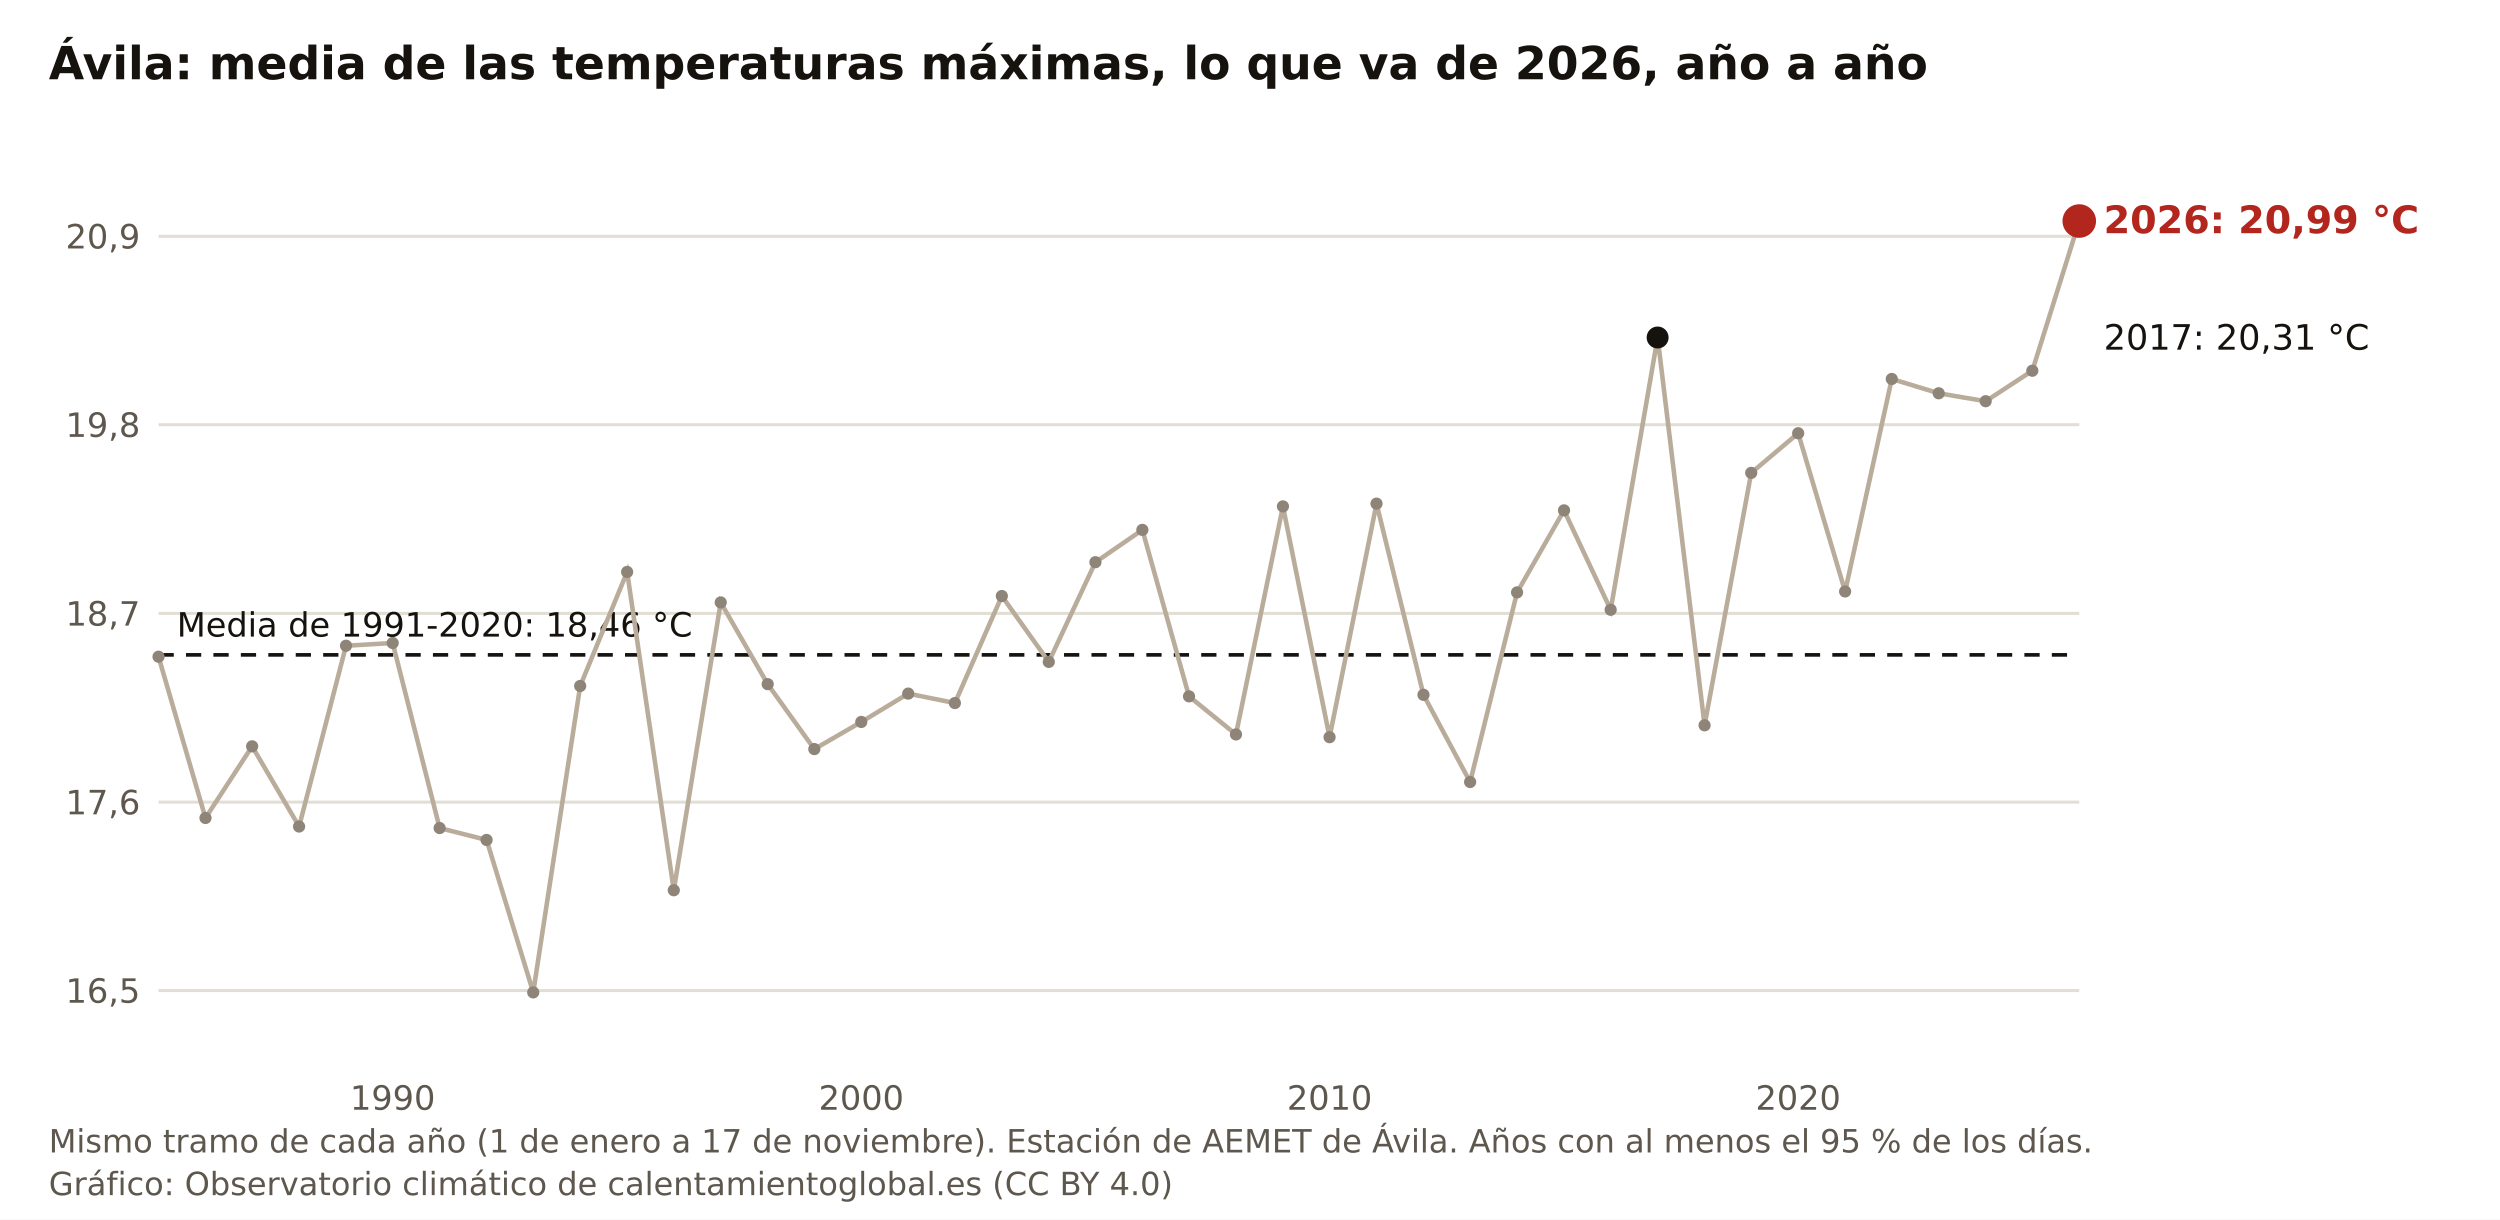
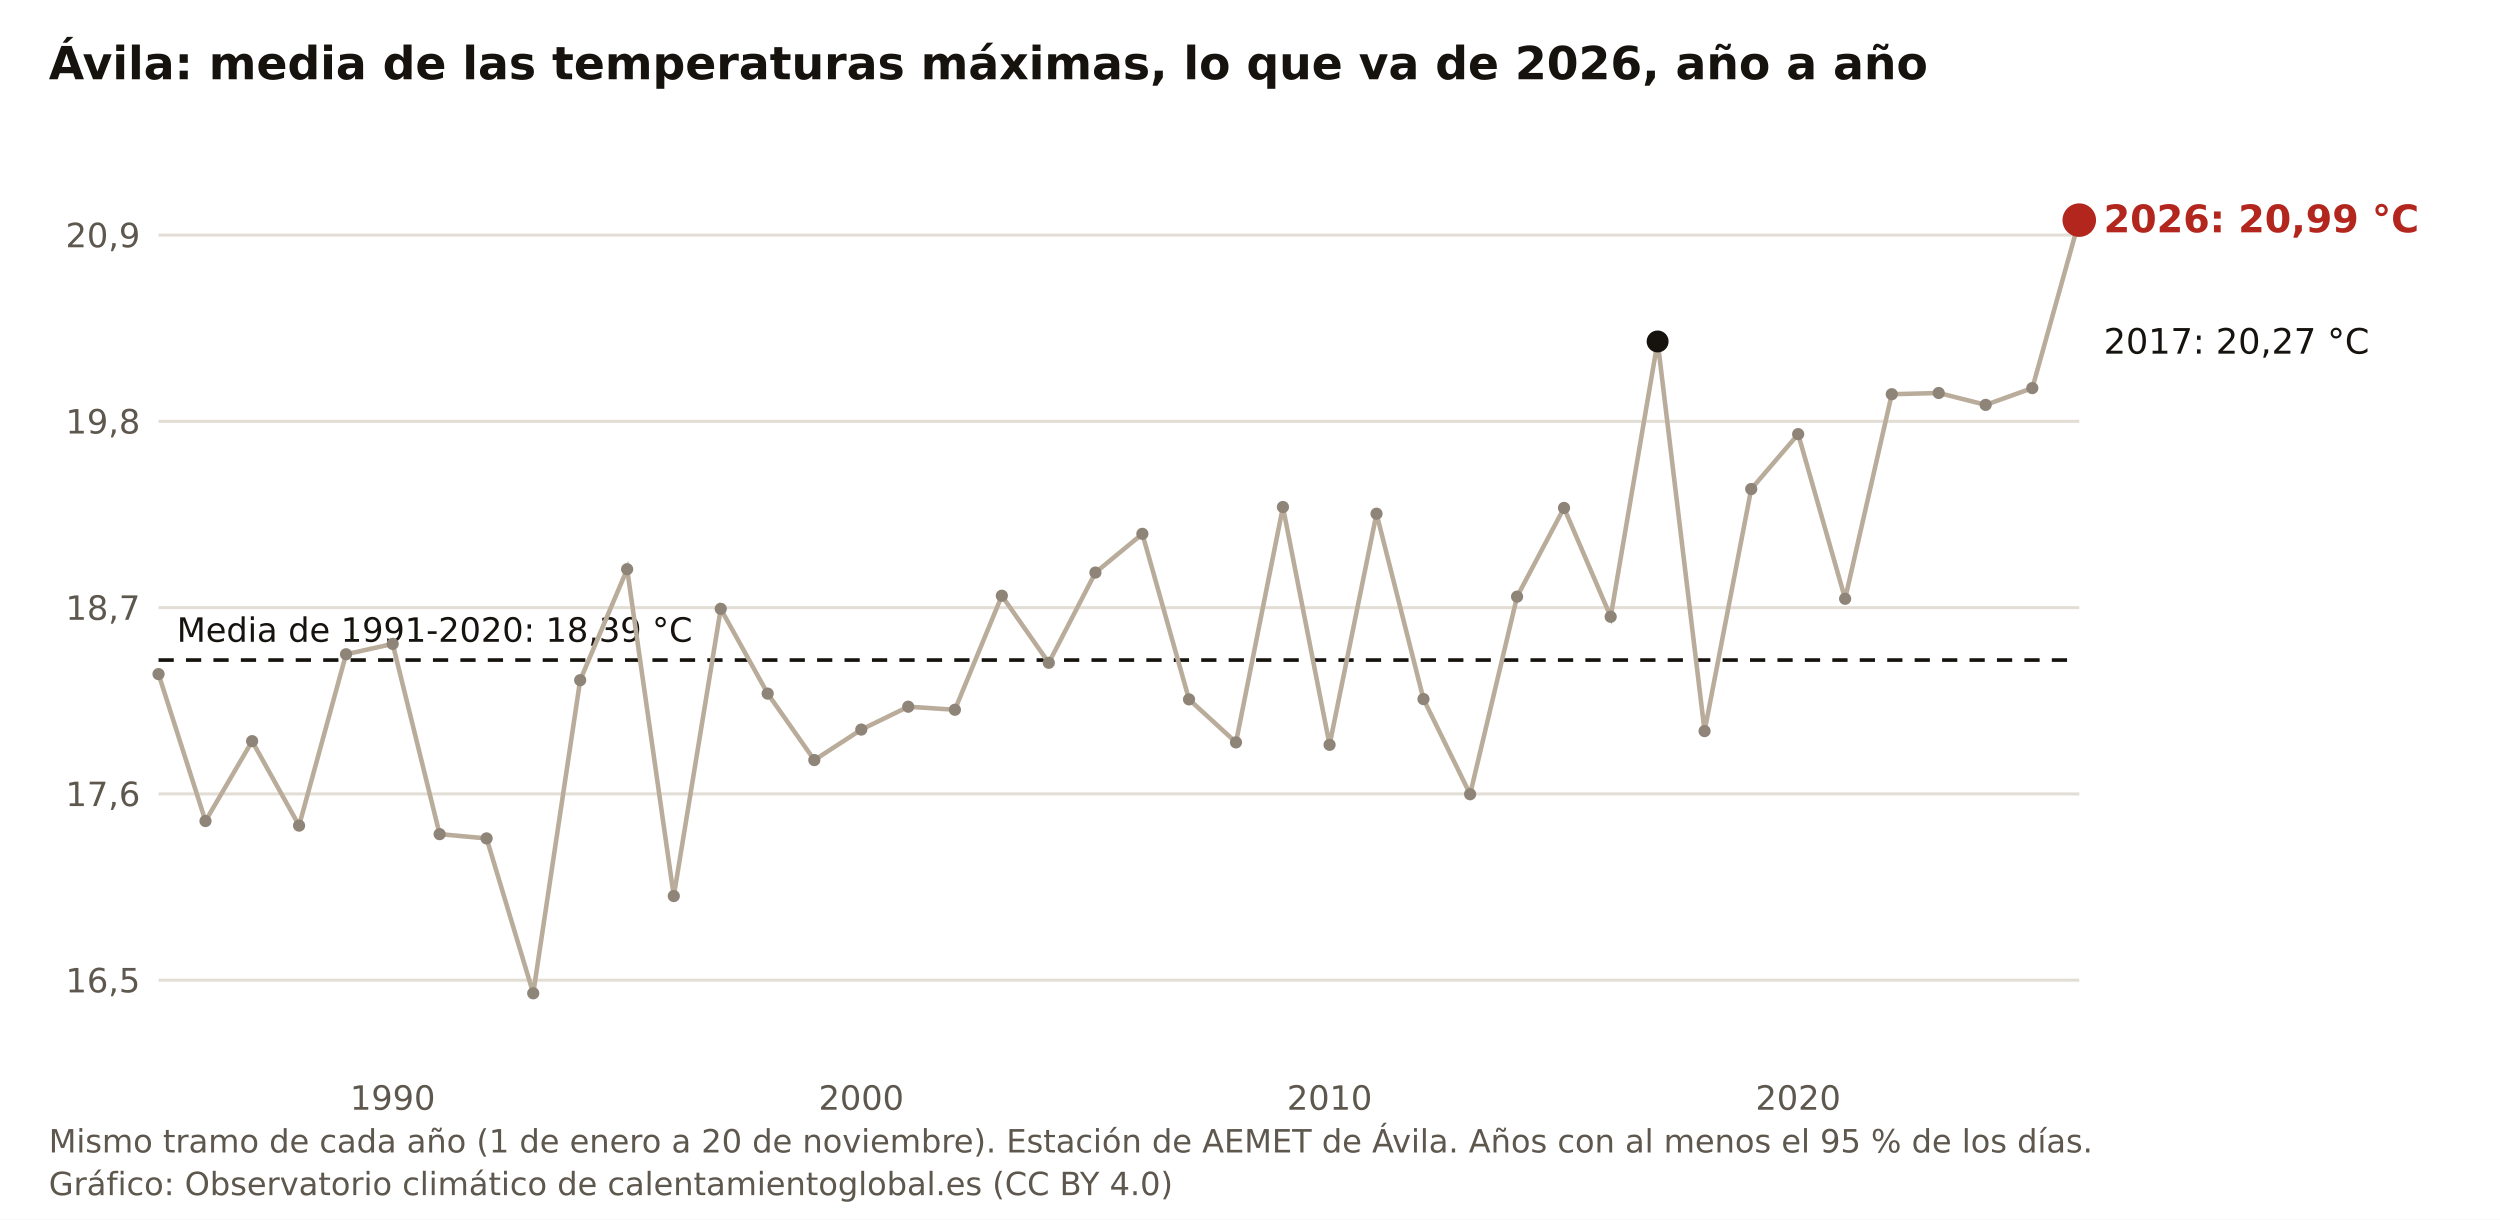
<svg xmlns="http://www.w3.org/2000/svg" viewBox="0 0 820 400" width="820" height="400" role="img" aria-label="Ávila: media de las temperaturas máximas, lo que va de 2026, año a año" font-family="Public Sans, DejaVu Sans, Arial, sans-serif">
  <rect width="820" height="400" fill="#FFFFFF" />
  <text x="16" y="26" font-size="15" font-weight="700" fill="#16130F">Ávila: media de las temperaturas máximas, lo que va de 2026, año a año</text>
-   <line x1="52" y1="324.9" x2="682" y2="324.9" stroke="#E3DED5" stroke-width="1" />
-   <text x="46" y="328.9" font-size="11" fill="#5E574E" text-anchor="end">16,5</text>
-   <line x1="52" y1="263.1" x2="682" y2="263.1" stroke="#E3DED5" stroke-width="1" />
-   <text x="46" y="267.1" font-size="11" fill="#5E574E" text-anchor="end">17,6</text>
-   <line x1="52" y1="201.2" x2="682" y2="201.2" stroke="#E3DED5" stroke-width="1" />
-   <text x="46" y="205.2" font-size="11" fill="#5E574E" text-anchor="end">18,7</text>
-   <line x1="52" y1="139.3" x2="682" y2="139.3" stroke="#E3DED5" stroke-width="1" />
-   <text x="46" y="143.3" font-size="11" fill="#5E574E" text-anchor="end">19,8</text>
-   <line x1="52" y1="77.5" x2="682" y2="77.5" stroke="#E3DED5" stroke-width="1" />
-   <text x="46" y="81.5" font-size="11" fill="#5E574E" text-anchor="end">20,9</text>
+   <line x1="52" y1="321.5" x2="682" y2="321.5" stroke="#E3DED5" stroke-width="1" />
+   <text x="46" y="325.5" font-size="11" fill="#5E574E" text-anchor="end">16,5</text>
+   <line x1="52" y1="260.4" x2="682" y2="260.4" stroke="#E3DED5" stroke-width="1" />
+   <text x="46" y="264.4" font-size="11" fill="#5E574E" text-anchor="end">17,6</text>
+   <line x1="52" y1="199.3" x2="682" y2="199.3" stroke="#E3DED5" stroke-width="1" />
+   <text x="46" y="203.3" font-size="11" fill="#5E574E" text-anchor="end">18,7</text>
+   <line x1="52" y1="138.2" x2="682" y2="138.2" stroke="#E3DED5" stroke-width="1" />
+   <text x="46" y="142.2" font-size="11" fill="#5E574E" text-anchor="end">19,8</text>
+   <line x1="52" y1="77.1" x2="682" y2="77.1" stroke="#E3DED5" stroke-width="1" />
+   <text x="46" y="81.1" font-size="11" fill="#5E574E" text-anchor="end">20,9</text>
  <text x="128.8" y="364" font-size="11" fill="#5E574E" text-anchor="middle">1990</text>
  <text x="282.5" y="364" font-size="11" fill="#5E574E" text-anchor="middle">2000</text>
  <text x="436.1" y="364" font-size="11" fill="#5E574E" text-anchor="middle">2010</text>
  <text x="589.8" y="364" font-size="11" fill="#5E574E" text-anchor="middle">2020</text>
-   <line x1="52" y1="214.8" x2="682" y2="214.8" stroke="#16130F" stroke-width="1.2" stroke-dasharray="5 4" />
-   <text x="58" y="208.8" font-size="11" fill="#16130F">Media de 1991-2020: 18,46 °C</text>
-   <polyline fill="none" stroke="#B9AC9A" stroke-width="1.5" points="52.0,215.4 67.4,268.3 82.7,244.8 98.1,271.1 113.5,211.8 128.8,210.9 144.2,271.6 159.6,275.5 174.9,325.5 190.3,225.0 205.7,187.6 221.0,292.0 236.4,197.6 251.8,224.4 267.1,245.7 282.5,236.8 297.9,227.5 313.2,230.6 328.6,195.5 344.0,217.1 359.3,184.4 374.7,173.8 390.0,228.4 405.4,240.9 420.8,166.1 436.1,241.8 451.5,165.2 466.9,227.9 482.2,256.5 497.6,194.3 513.0,167.4 528.3,200.0 543.7,110.7 559.1,237.9 574.4,155.1 589.8,142.1 605.2,194.0 620.5,124.3 635.9,129.0 651.3,131.6 666.6,121.6 682.0,72.5" />
-   <circle cx="52.0" cy="215.4" r="2" fill="#8E8478" />
-   <circle cx="67.4" cy="268.3" r="2" fill="#8E8478" />
-   <circle cx="82.7" cy="244.8" r="2" fill="#8E8478" />
-   <circle cx="98.1" cy="271.1" r="2" fill="#8E8478" />
-   <circle cx="113.5" cy="211.8" r="2" fill="#8E8478" />
-   <circle cx="128.8" cy="210.9" r="2" fill="#8E8478" />
-   <circle cx="144.2" cy="271.6" r="2" fill="#8E8478" />
-   <circle cx="159.6" cy="275.5" r="2" fill="#8E8478" />
-   <circle cx="174.9" cy="325.5" r="2" fill="#8E8478" />
-   <circle cx="190.3" cy="225.0" r="2" fill="#8E8478" />
-   <circle cx="205.7" cy="187.6" r="2" fill="#8E8478" />
-   <circle cx="221.0" cy="292.0" r="2" fill="#8E8478" />
-   <circle cx="236.4" cy="197.6" r="2" fill="#8E8478" />
-   <circle cx="251.8" cy="224.4" r="2" fill="#8E8478" />
-   <circle cx="267.1" cy="245.7" r="2" fill="#8E8478" />
-   <circle cx="282.5" cy="236.8" r="2" fill="#8E8478" />
-   <circle cx="297.9" cy="227.5" r="2" fill="#8E8478" />
-   <circle cx="313.2" cy="230.6" r="2" fill="#8E8478" />
-   <circle cx="328.6" cy="195.5" r="2" fill="#8E8478" />
-   <circle cx="344.0" cy="217.1" r="2" fill="#8E8478" />
-   <circle cx="359.3" cy="184.4" r="2" fill="#8E8478" />
-   <circle cx="374.7" cy="173.8" r="2" fill="#8E8478" />
-   <circle cx="390.0" cy="228.4" r="2" fill="#8E8478" />
-   <circle cx="405.4" cy="240.9" r="2" fill="#8E8478" />
-   <circle cx="420.8" cy="166.1" r="2" fill="#8E8478" />
-   <circle cx="436.1" cy="241.8" r="2" fill="#8E8478" />
-   <circle cx="451.5" cy="165.2" r="2" fill="#8E8478" />
-   <circle cx="466.9" cy="227.9" r="2" fill="#8E8478" />
-   <circle cx="482.2" cy="256.5" r="2" fill="#8E8478" />
-   <circle cx="497.6" cy="194.3" r="2" fill="#8E8478" />
-   <circle cx="513.0" cy="167.4" r="2" fill="#8E8478" />
-   <circle cx="528.3" cy="200.0" r="2" fill="#8E8478" />
-   <circle cx="543.7" cy="110.7" r="3.6" fill="#16130F" />
-   <circle cx="559.1" cy="237.9" r="2" fill="#8E8478" />
-   <circle cx="574.4" cy="155.1" r="2" fill="#8E8478" />
-   <circle cx="589.8" cy="142.1" r="2" fill="#8E8478" />
-   <circle cx="605.2" cy="194.0" r="2" fill="#8E8478" />
-   <circle cx="620.5" cy="124.3" r="2" fill="#8E8478" />
-   <circle cx="635.9" cy="129.0" r="2" fill="#8E8478" />
-   <circle cx="651.3" cy="131.6" r="2" fill="#8E8478" />
-   <circle cx="666.6" cy="121.6" r="2" fill="#8E8478" />
-   <circle cx="682.0" cy="72.5" r="5.5" fill="#B3261E" />
-   <text x="690" y="76.5" font-size="12.5" font-weight="700" fill="#B3261E">2026: 20,99 °C</text>
-   <text x="690" y="114.7" font-size="11.5" fill="#16130F">2017: 20,31 °C</text>
-   <text x="16" y="378" font-size="10.5" fill="#5E574E">Mismo tramo de cada año (1 de enero a 17 de noviembre). Estación de AEMET de Ávila. Años con al menos el 95 % de los días.</text>
+   <line x1="52" y1="216.5" x2="682" y2="216.5" stroke="#16130F" stroke-width="1.2" stroke-dasharray="5 4" />
+   <text x="58" y="210.5" font-size="11" fill="#16130F">Media de 1991-2020: 18,39 °C</text>
+   <polyline fill="none" stroke="#B9AC9A" stroke-width="1.5" points="52.0,221.1 67.4,269.3 82.7,243.1 98.1,270.8 113.5,214.6 128.8,211.2 144.2,273.6 159.6,275.0 174.9,325.8 190.3,223.1 205.7,186.7 221.0,293.9 236.4,199.7 251.8,227.5 267.1,249.3 282.5,239.3 297.9,231.8 313.2,232.8 328.6,195.4 344.0,217.4 359.3,187.8 374.7,175.1 390.0,229.4 405.4,243.5 420.8,166.3 436.1,244.3 451.5,168.5 466.9,229.3 482.2,260.5 497.6,195.7 513.0,166.6 528.3,202.3 543.7,112.0 559.1,239.8 574.4,160.4 589.8,142.4 605.2,196.4 620.5,129.3 635.9,128.9 651.3,132.8 666.6,127.3 682.0,72.2" />
+   <circle cx="52.0" cy="221.1" r="2" fill="#8E8478" />
+   <circle cx="67.4" cy="269.3" r="2" fill="#8E8478" />
+   <circle cx="82.7" cy="243.1" r="2" fill="#8E8478" />
+   <circle cx="98.1" cy="270.8" r="2" fill="#8E8478" />
+   <circle cx="113.5" cy="214.6" r="2" fill="#8E8478" />
+   <circle cx="128.8" cy="211.2" r="2" fill="#8E8478" />
+   <circle cx="144.2" cy="273.6" r="2" fill="#8E8478" />
+   <circle cx="159.6" cy="275.0" r="2" fill="#8E8478" />
+   <circle cx="174.9" cy="325.8" r="2" fill="#8E8478" />
+   <circle cx="190.3" cy="223.1" r="2" fill="#8E8478" />
+   <circle cx="205.7" cy="186.7" r="2" fill="#8E8478" />
+   <circle cx="221.0" cy="293.9" r="2" fill="#8E8478" />
+   <circle cx="236.4" cy="199.7" r="2" fill="#8E8478" />
+   <circle cx="251.8" cy="227.5" r="2" fill="#8E8478" />
+   <circle cx="267.1" cy="249.3" r="2" fill="#8E8478" />
+   <circle cx="282.5" cy="239.3" r="2" fill="#8E8478" />
+   <circle cx="297.9" cy="231.8" r="2" fill="#8E8478" />
+   <circle cx="313.2" cy="232.8" r="2" fill="#8E8478" />
+   <circle cx="328.6" cy="195.4" r="2" fill="#8E8478" />
+   <circle cx="344.0" cy="217.4" r="2" fill="#8E8478" />
+   <circle cx="359.3" cy="187.8" r="2" fill="#8E8478" />
+   <circle cx="374.7" cy="175.1" r="2" fill="#8E8478" />
+   <circle cx="390.0" cy="229.4" r="2" fill="#8E8478" />
+   <circle cx="405.4" cy="243.5" r="2" fill="#8E8478" />
+   <circle cx="420.8" cy="166.3" r="2" fill="#8E8478" />
+   <circle cx="436.1" cy="244.3" r="2" fill="#8E8478" />
+   <circle cx="451.5" cy="168.5" r="2" fill="#8E8478" />
+   <circle cx="466.9" cy="229.3" r="2" fill="#8E8478" />
+   <circle cx="482.2" cy="260.5" r="2" fill="#8E8478" />
+   <circle cx="497.6" cy="195.7" r="2" fill="#8E8478" />
+   <circle cx="513.0" cy="166.6" r="2" fill="#8E8478" />
+   <circle cx="528.3" cy="202.3" r="2" fill="#8E8478" />
+   <circle cx="543.7" cy="112.0" r="3.6" fill="#16130F" />
+   <circle cx="559.1" cy="239.8" r="2" fill="#8E8478" />
+   <circle cx="574.4" cy="160.4" r="2" fill="#8E8478" />
+   <circle cx="589.8" cy="142.4" r="2" fill="#8E8478" />
+   <circle cx="605.2" cy="196.4" r="2" fill="#8E8478" />
+   <circle cx="620.5" cy="129.3" r="2" fill="#8E8478" />
+   <circle cx="635.9" cy="128.9" r="2" fill="#8E8478" />
+   <circle cx="651.3" cy="132.8" r="2" fill="#8E8478" />
+   <circle cx="666.6" cy="127.3" r="2" fill="#8E8478" />
+   <circle cx="682.0" cy="72.2" r="5.5" fill="#B3261E" />
+   <text x="690" y="76.2" font-size="12.5" font-weight="700" fill="#B3261E">2026: 20,99 °C</text>
+   <text x="690" y="116.0" font-size="11.5" fill="#16130F">2017: 20,27 °C</text>
+   <text x="16" y="378" font-size="10.5" fill="#5E574E">Mismo tramo de cada año (1 de enero a 20 de noviembre). Estación de AEMET de Ávila. Años con al menos el 95 % de los días.</text>
  <text x="16" y="392" font-size="10.5" fill="#5E574E">Gráfico: Observatorio climático de calentamientoglobal.es (CC BY 4.0)</text>
</svg>
